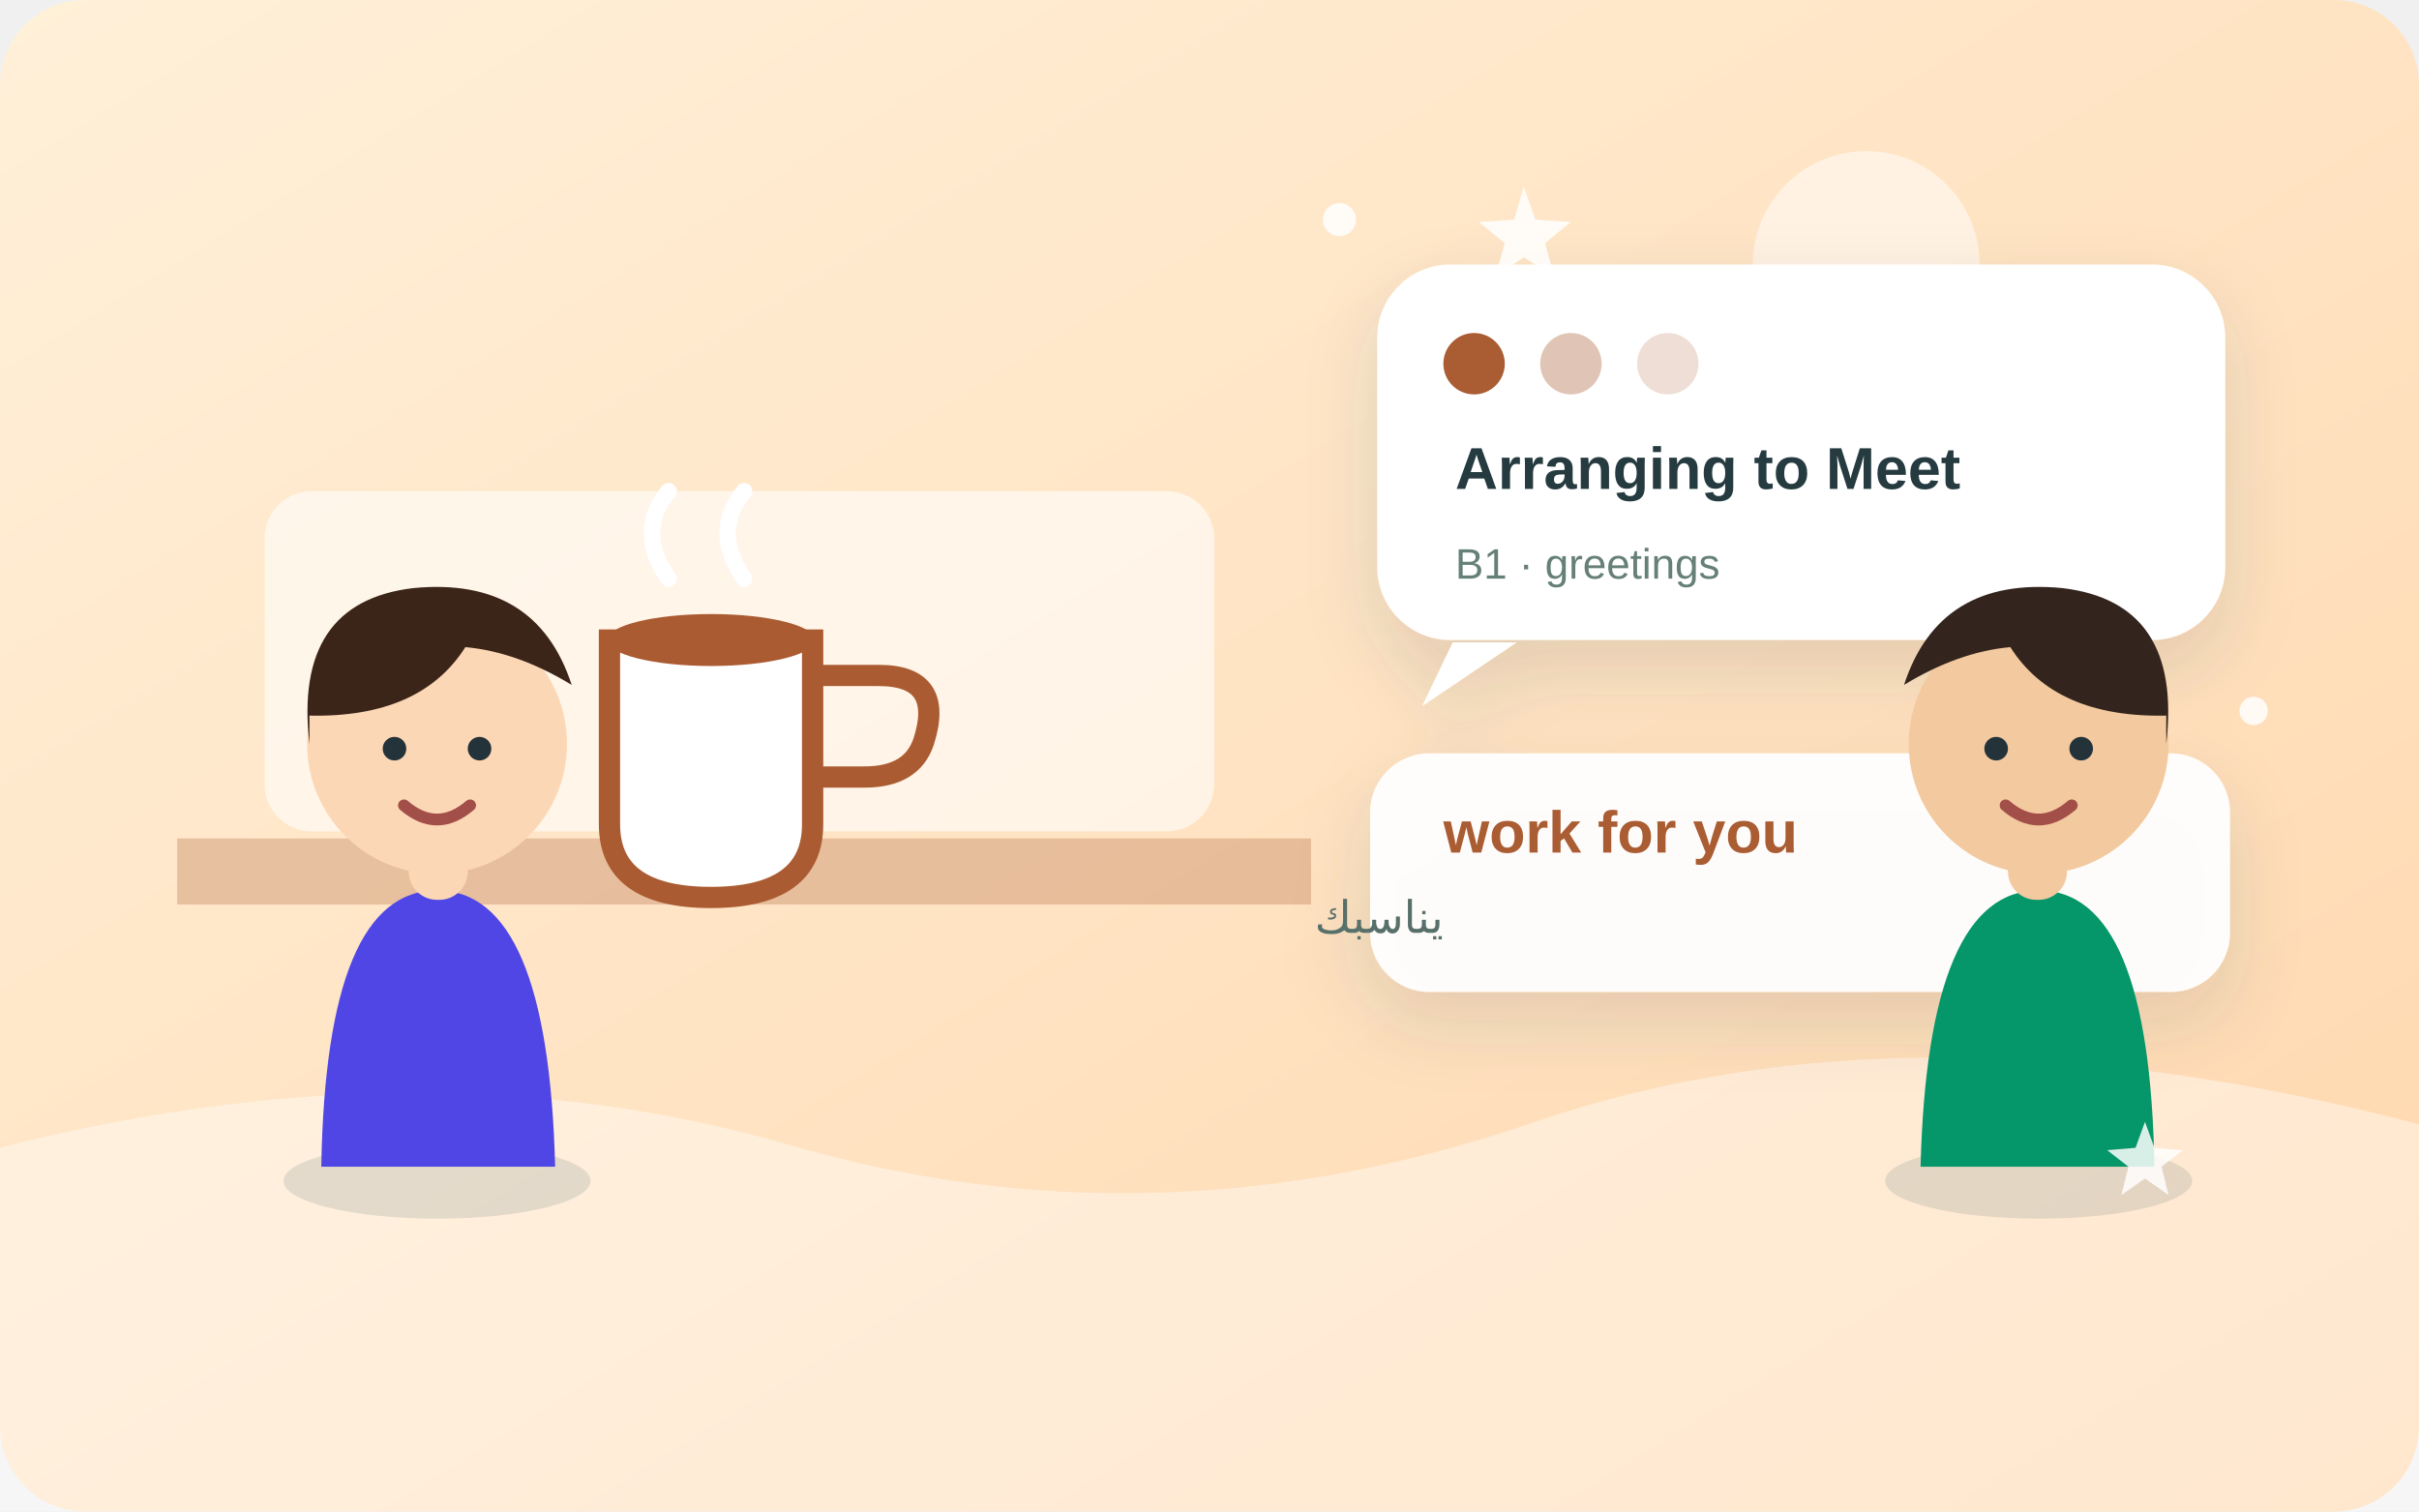
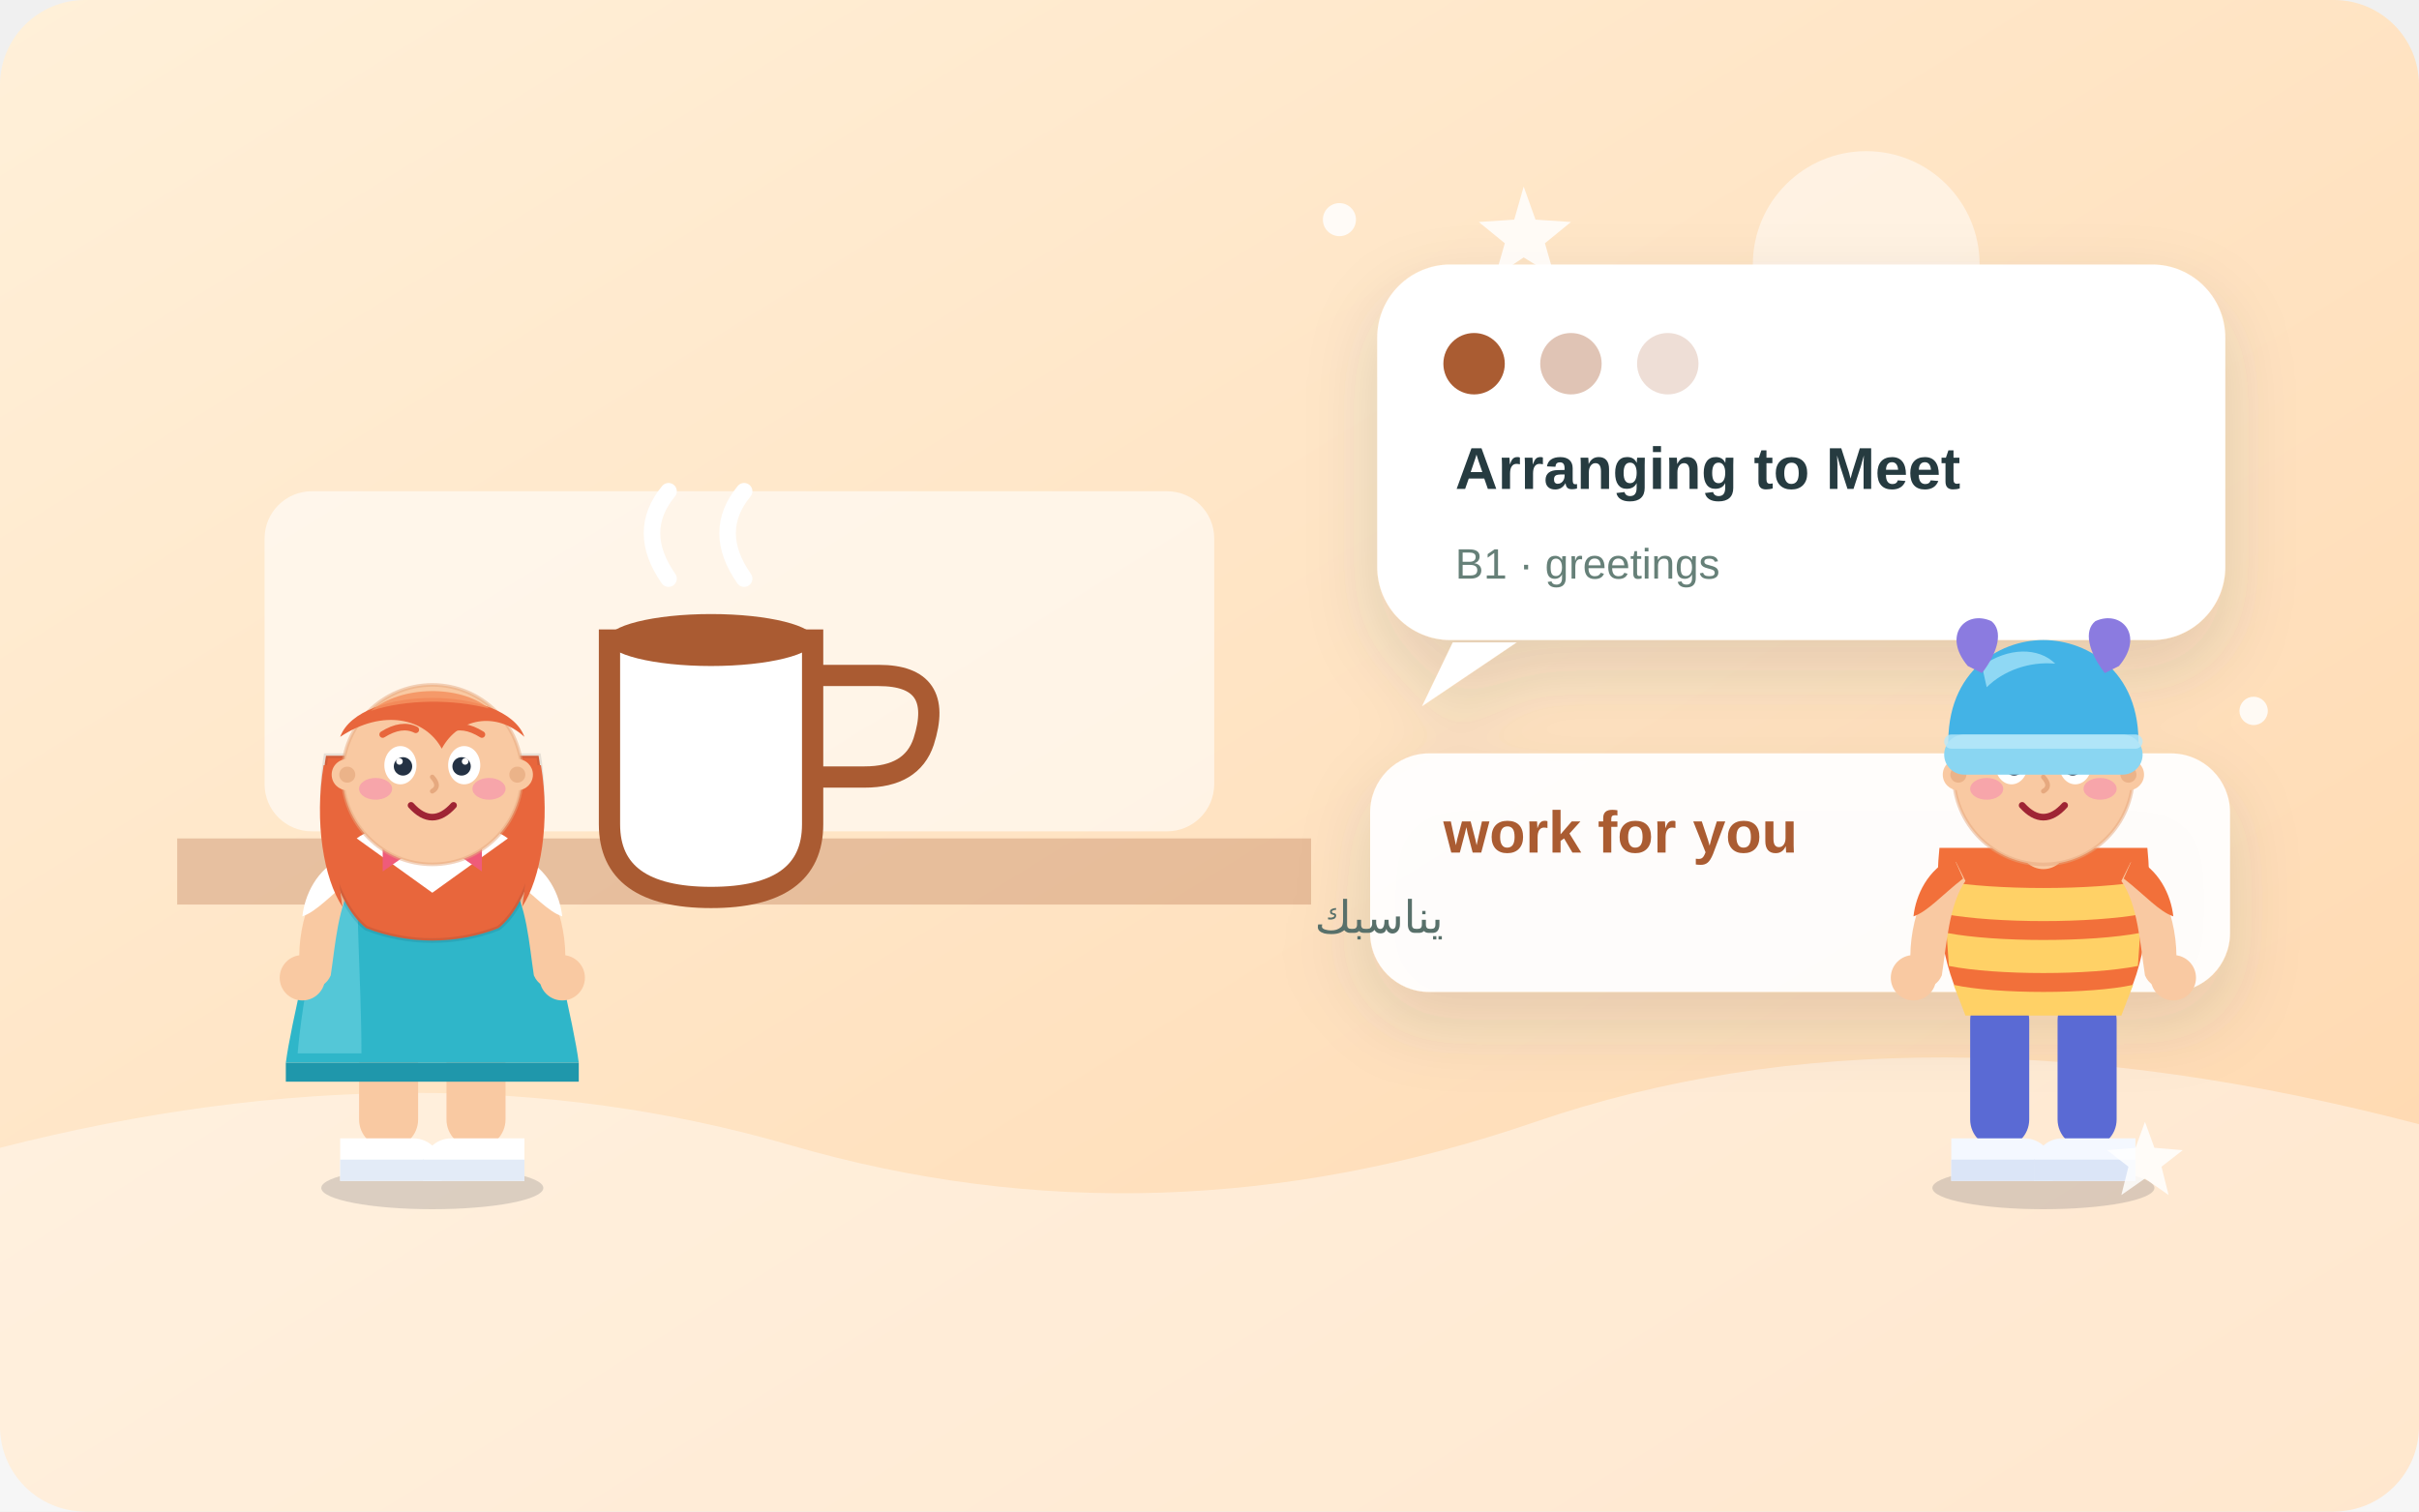
<svg xmlns="http://www.w3.org/2000/svg" width="1024" height="640" viewBox="0 0 1024 640" role="img" aria-labelledby="title desc">
  <defs>
    <linearGradient id="sky" x1="0" y1="0" x2="1" y2="1">
      <stop stop-color="#fff0d9" />
      <stop offset="1" stop-color="#ffd7ad" />
    </linearGradient>
    <filter id="shadow" x="-20%" y="-30%" width="140%" height="170%">
      <feDropShadow dx="0" dy="13" stdDeviation="15" flood-color="#294750" flood-opacity=".14" />
    </filter>
  </defs>
  <rect width="1024" height="640" rx="36" fill="url(#sky)" />
  <g>
    <circle cx="790" cy="112" r="48" fill="#fff" opacity=".5" />
    <path d="M0 486 Q180 440 335 485T650 475T1024 476V640H0Z" fill="#fff" opacity=".4" />
    <path d="M75 355h480v28H75z" fill="#aa5b32" opacity=".28" />
    <rect x="112" y="208" width="402" height="144" rx="20" fill="#fff" opacity=".58" />
    <path d="M258 271h86v78q0 31-43 31t-43-31z" fill="#fff" stroke="#aa5b32" stroke-width="9" />
    <path d="M344 286h28q28 0 19 28-5 15-25 15h-22" fill="none" stroke="#aa5b32" stroke-width="9" />
    <ellipse cx="301" cy="271" rx="44" ry="11" fill="#aa5b32" />
    <path d="M283 245q-14-20 0-37m32 37q-14-20 0-37" fill="none" stroke="#fff" stroke-width="7" stroke-linecap="round" />
  </g>
  <g filter="url(#shadow)">
    <rect x="583" y="112" width="359" height="159" rx="31" fill="#fff" />
    <path d="M615 272l-13 27 40-27" fill="#fff" />
    <circle cx="624" cy="154" r="13" fill="#aa5b32" />
    <circle cx="665" cy="154" r="13" fill="#aa5b32" opacity=".36" />
    <circle cx="706" cy="154" r="13" fill="#aa5b32" opacity=".2" />
    <text x="616" y="207" font-family="Arial,sans-serif" font-size="25" font-weight="700" fill="#253a40">Arranging to Meet</text>
    <text x="616" y="245" font-family="Arial,sans-serif" font-size="18" fill="#668078">B1 · greetings</text>
    <rect x="580" y="319" width="364" height="101" rx="25" fill="#fff" opacity=".94" />
    <text x="611" y="361" font-family="Arial,sans-serif" font-size="25" font-weight="700" fill="#aa5b32">work for you</text>
    <text x="611" y="395" font-family="Arial,sans-serif" font-size="19" fill="#596f6a" direction="rtl">يناسبك</text>
  </g>
-   <g transform="translate(98 0)">
-     <ellipse cx="87" cy="500" rx="65" ry="16" fill="#284b52" opacity=".13" />
-     <path d="M38 494q2-117 49-117t50 117z" fill="#4f46e5" />
-     <rect x="75" y="343" width="25" height="38" rx="12" fill="#fcd7b6" />
-     <circle cx="87" cy="315" r="55" fill="#fcd7b6" />
-     <path d="M33 315q-7-60 44-66 52-5 67 41-23-14-45-16-19 30-66 29z" fill="#3b2418" />
-     <circle cx="69" cy="317" r="5" fill="#24333a" />
-     <circle cx="105" cy="317" r="5" fill="#24333a" />
-     <path d="M73 341q14 12 28 0" fill="none" stroke="#a34f49" stroke-width="5" stroke-linecap="round" />
+   <g transform="translate(183 500)">
+     <g>
+       <ellipse cx="0" cy="3" rx="47" ry="9" fill="#0f172a" opacity="0.15" />
+       <rect x="-31" y="-80" width="25" height="66" rx="12" fill="#f9c9a2" />
+       <path d="M-39 -18 h31 a12 12 0 0 1 12 12 v6 h-43 z" fill="#ffffff" />
+       <path d="M-39 -9 h43 v9 h-43 z" fill="#e3ebf7" />
+       <g transform="scale(-1 1)">
+         <rect x="-31" y="-80" width="25" height="66" rx="12" fill="#f9c9a2" />
+         <path d="M-39 -18 h31 a12 12 0 0 1 12 12 v6 h-43 z" fill="#ffffff" />
+         <path d="M-39 -9 h43 v9 h-43 z" fill="#e3ebf7" />
+       </g>
+       <path d="M-42 -142 C-50 -106 -60 -66 -62 -50 L62 -50 C60 -66 50 -106 42 -142 Z" fill="#2fb6c9" />
+       <path d="M-42 -142 C-48 -110 -55 -78 -57 -54 L-30 -54 C-30 -86 -33 -118 -31 -142 Z" fill="#79d8e6" opacity="0.5" />
+       <path d="M-62 -50 L62 -50 L62 -42 L-62 -42 Z" fill="#1f97ab" />
+       <path d="M-37 -135 C-51 -129 -58 -107 -56 -88 C-55 -80 -46 -80 -43 -87 C-41 -100 -40 -117 -33 -127 Z" fill="#f9c9a2" />
+       <path d="M-38 -137 C-49 -132 -54 -121 -55 -112 C-49 -114 -43 -121 -34 -128 Z" fill="#ffffff" />
+       <circle cx="-55" cy="-86" r="9.6" fill="#f9c9a2" />
+       <g transform="scale(-1 1)">
+         <path d="M-37 -135 C-51 -129 -58 -107 -56 -88 C-55 -80 -46 -80 -43 -87 C-41 -100 -40 -117 -33 -127 Z" fill="#f9c9a2" />
+         <path d="M-38 -137 C-49 -132 -54 -121 -55 -112 C-49 -114 -43 -121 -34 -128 Z" fill="#ffffff" />
+         <circle cx="-55" cy="-86" r="9.6" fill="#f9c9a2" />
+       </g>
+       <rect x="-10" y="-158" width="20" height="26" rx="10" fill="#f9c9a2" />
+       <path d="M-45 -180 C-50 -150 -42 -118 -28 -107 C-10 -100 10 -100 28 -107 C42 -118 50 -150 45 -180 Z" fill="#e8663c" stroke="rgba(15,23,42,0.10)" stroke-width="2" />
+       <path d="M-46 -176 C-50 -152 -46 -128 -38 -116 C-42 -140 -40 -162 -35 -176 Z" fill="#e8663c" />
+       <path d="M46 -176 C50 -152 46 -128 38 -116 C42 -140 40 -162 35 -176 Z" fill="#e8663c" />
+       <path d="M-32 -145 L0 -122 L32 -145 C19 -155 -19 -155 -32 -145 Z" fill="#ffffff" />
+       <path d="M-11 -138 l-10 -7 v14 z" fill="#ef5b7a" />
+       <path d="M11 -138 l10 -7 v14 z" fill="#ef5b7a" />
+       <circle cx="0" cy="-138" r="3.5" fill="#d43f63" />
+       <circle cx="0" cy="-172" r="38" fill="#f9c9a2" stroke="#e6a97f" stroke-width="1.5" stroke-opacity="0.5" />
+       <path d="M-39 -188 C-31 -210 31 -210 39 -188 C27 -199 11 -196 4 -183 C-3 -196 -21 -200 -39 -188 Z" fill="#e8663c" />
+       <path d="M-26 -199 C-13 -210 12 -210 24 -200 C9 -204 -11 -204 -26 -199 Z" fill="#f4915f" opacity="0.85" />
+       <circle cx="-36" cy="-172" r="6.6" fill="#f9c9a2" />
+       <circle cx="36" cy="-172" r="6.6" fill="#f9c9a2" />
+       <circle cx="-36" cy="-172" r="3.4" fill="#e6a97f" opacity="0.7" />
+       <circle cx="36" cy="-172" r="3.4" fill="#e6a97f" opacity="0.7" />
+       <ellipse cx="-13.5" cy="-176" rx="6.8" ry="8.1" fill="#ffffff" />
+       <ellipse cx="13.5" cy="-176" rx="6.8" ry="8.1" fill="#ffffff" />
+       <circle cx="-12.4" cy="-175.5" r="3.9" fill="#243244" />
+       <circle cx="12.4" cy="-175.5" r="3.9" fill="#243244" />
+       <circle cx="-13.9" cy="-177.6" r="1.4" fill="#ffffff" />
+       <circle cx="13.9" cy="-177.6" r="1.4" fill="#ffffff" />
+       <path d="M-21 -189 q8 -5 14 -2" stroke="#e8663c" stroke-width="2.8" fill="none" stroke-linecap="round" />
+       <path d="M21 -189 q-8 -5 -14 -2" stroke="#e8663c" stroke-width="2.8" fill="none" stroke-linecap="round" />
+       <path d="M0 -171 q3.6 4 0 6" stroke="#e6a97f" stroke-width="2" fill="none" stroke-linecap="round" />
+       <ellipse cx="-24" cy="-166" rx="7" ry="4.6" fill="#f472b6" opacity="0.42" />
+       <ellipse cx="24" cy="-166" rx="7" ry="4.6" fill="#f472b6" opacity="0.42" />
+       <path d="M-9 -159 q9 10 18 0" stroke="#9f2434" stroke-width="2.8" fill="none" stroke-linecap="round" />
+     </g>
  </g>
-   <g transform="translate(780 0) scale(-1 1) translate(-170 0)">
-     <ellipse cx="87" cy="500" rx="65" ry="16" fill="#284b52" opacity=".13" />
-     <path d="M38 494q2-117 49-117t50 117z" fill="#059669" />
-     <rect x="75" y="343" width="25" height="38" rx="12" fill="#f3c99f" />
-     <circle cx="87" cy="315" r="55" fill="#f3c99f" />
-     <path d="M33 315q-7-60 44-66 52-5 67 41-23-14-45-16-19 30-66 29z" fill="#33251d" />
-     <circle cx="69" cy="317" r="5" fill="#24333a" />
-     <circle cx="105" cy="317" r="5" fill="#24333a" />
-     <path d="M73 341q14 12 28 0" fill="none" stroke="#a34f49" stroke-width="5" stroke-linecap="round" />
+   <g transform="translate(865 500)">
+     <g>
+       <ellipse cx="0" cy="3" rx="47" ry="9" fill="#0f172a" opacity="0.15" />
+       <rect x="-31" y="-80" width="25" height="66" rx="12" fill="#5a6ad4" />
+       <path d="M-39 -18 h31 a12 12 0 0 1 12 12 v6 h-43 z" fill="#f4f8ff" />
+       <path d="M-39 -9 h43 v9 h-43 z" fill="#dbe5f7" />
+       <g transform="scale(-1 1)">
+         <rect x="-31" y="-80" width="25" height="66" rx="12" fill="#5a6ad4" />
+         <path d="M-39 -18 h31 a12 12 0 0 1 12 12 v6 h-43 z" fill="#f4f8ff" />
+         <path d="M-39 -9 h43 v9 h-43 z" fill="#dbe5f7" />
+       </g>
+       <path d="M-44 -141 C-47 -112 -41 -84 -32 -72 L32 -72 C41 -84 47 -112 44 -141 Z" fill="#f2703a" />
+       <path d="M-43 -127 C-20 -123 20 -123 43 -127 L42 -113 C20 -109 -20 -109 -42 -113 Z" fill="#ffd166" />
+       <path d="M-41 -105 C-20 -101 20 -101 41 -105 L40 -91 C20 -87 -20 -87 -40 -91 Z" fill="#ffd166" />
+       <path d="M-38 -83 C-20 -79 20 -79 38 -83 L33 -70 L-33 -70 Z" fill="#ffd166" />
+       <path d="M-15 -145 q15 13 30 0 q-15 7 -30 0 z" fill="#fff4e2" opacity="0.95" />
+       <path d="M-37 -135 C-51 -129 -58 -107 -56 -88 C-55 -80 -46 -80 -43 -87 C-41 -100 -40 -117 -33 -127 Z" fill="#f9c9a2" />
+       <path d="M-38 -137 C-49 -132 -54 -121 -55 -112 C-49 -114 -43 -121 -34 -128 Z" fill="#f2703a" />
+       <circle cx="-55" cy="-86" r="9.6" fill="#f9c9a2" />
+       <g transform="scale(-1 1)">
+         <path d="M-37 -135 C-51 -129 -58 -107 -56 -88 C-55 -80 -46 -80 -43 -87 C-41 -100 -40 -117 -33 -127 Z" fill="#f9c9a2" />
+         <path d="M-38 -137 C-49 -132 -54 -121 -55 -112 C-49 -114 -43 -121 -34 -128 Z" fill="#f2703a" />
+         <circle cx="-55" cy="-86" r="9.6" fill="#f9c9a2" />
+       </g>
+       <rect x="-10" y="-158" width="20" height="26" rx="10" fill="#f9c9a2" />
+       <circle cx="0" cy="-172" r="38" fill="#f9c9a2" stroke="#e6a97f" stroke-width="1.5" stroke-opacity="0.5" />
+       <circle cx="-36" cy="-172" r="6.6" fill="#f9c9a2" />
+       <circle cx="36" cy="-172" r="6.6" fill="#f9c9a2" />
+       <circle cx="-36" cy="-172" r="3.4" fill="#e6a97f" opacity="0.7" />
+       <circle cx="36" cy="-172" r="3.4" fill="#e6a97f" opacity="0.7" />
+       <ellipse cx="-13.5" cy="-176" rx="6.8" ry="8.1" fill="#ffffff" />
+       <ellipse cx="13.5" cy="-176" rx="6.8" ry="8.1" fill="#ffffff" />
+       <circle cx="-12.4" cy="-175.5" r="3.9" fill="#243244" />
+       <circle cx="12.4" cy="-175.5" r="3.9" fill="#243244" />
+       <circle cx="-13.9" cy="-177.6" r="1.4" fill="#ffffff" />
+       <circle cx="13.9" cy="-177.6" r="1.4" fill="#ffffff" />
+       <path d="M-21 -189 q8 -5 14 -2" stroke="#4a2c1a" stroke-width="2.8" fill="none" stroke-linecap="round" />
+       <path d="M21 -189 q-8 -5 -14 -2" stroke="#4a2c1a" stroke-width="2.8" fill="none" stroke-linecap="round" />
+       <path d="M0 -171 q3.6 4 0 6" stroke="#e6a97f" stroke-width="2" fill="none" stroke-linecap="round" />
+       <ellipse cx="-24" cy="-166" rx="7" ry="4.6" fill="#f472b6" opacity="0.42" />
+       <ellipse cx="24" cy="-166" rx="7" ry="4.6" fill="#f472b6" opacity="0.42" />
+       <path d="M-9 -159 q9 10 18 0" stroke="#9f2434" stroke-width="2.8" fill="none" stroke-linecap="round" />
+       <path d="M-33 -183 C-15 -193 15 -193 33 -183 C20 -178 -20 -178 -33 -183 Z" fill="#4a2c1a" />
+       <path d="M-40 -180 C-43 -215 -19 -229 0 -229 C19 -229 43 -215 40 -180 Z" fill="#43b3e6" />
+       <path d="M-26 -218 C-15 -226 -2 -226 5 -219 C-6 -220 -17 -216 -24 -209 Z" fill="#a8e4f8" opacity="0.75" />
+       <path d="M-32 -218 C-43 -231 -33 -242 -22 -237 C-17 -233 -19 -224 -26 -215 Z" fill="#8b7be0" />
+       <path d="M32 -218 C43 -231 33 -242 22 -237 C17 -233 19 -224 26 -215 Z" fill="#8b7be0" />
+       <rect x="-42" y="-189" width="84" height="17" rx="8.5" fill="#8ad6f2" />
+       <rect x="-42" y="-189" width="84" height="6" rx="3" fill="#b9e9fa" opacity="0.8" />
+     </g>
  </g>
  <g fill="#fff" opacity=".84">
    <path d="M645 79l5 14 15 1-11 9 4 14-13-8-12 8 4-14-11-9 15-1z" />
    <path d="M908 475l4 11 12 1-9 7 3 12-10-7-10 7 3-12-9-7 12-1z" />
    <circle cx="567" cy="93" r="7" />
    <circle cx="954" cy="301" r="6" />
  </g>
</svg>
